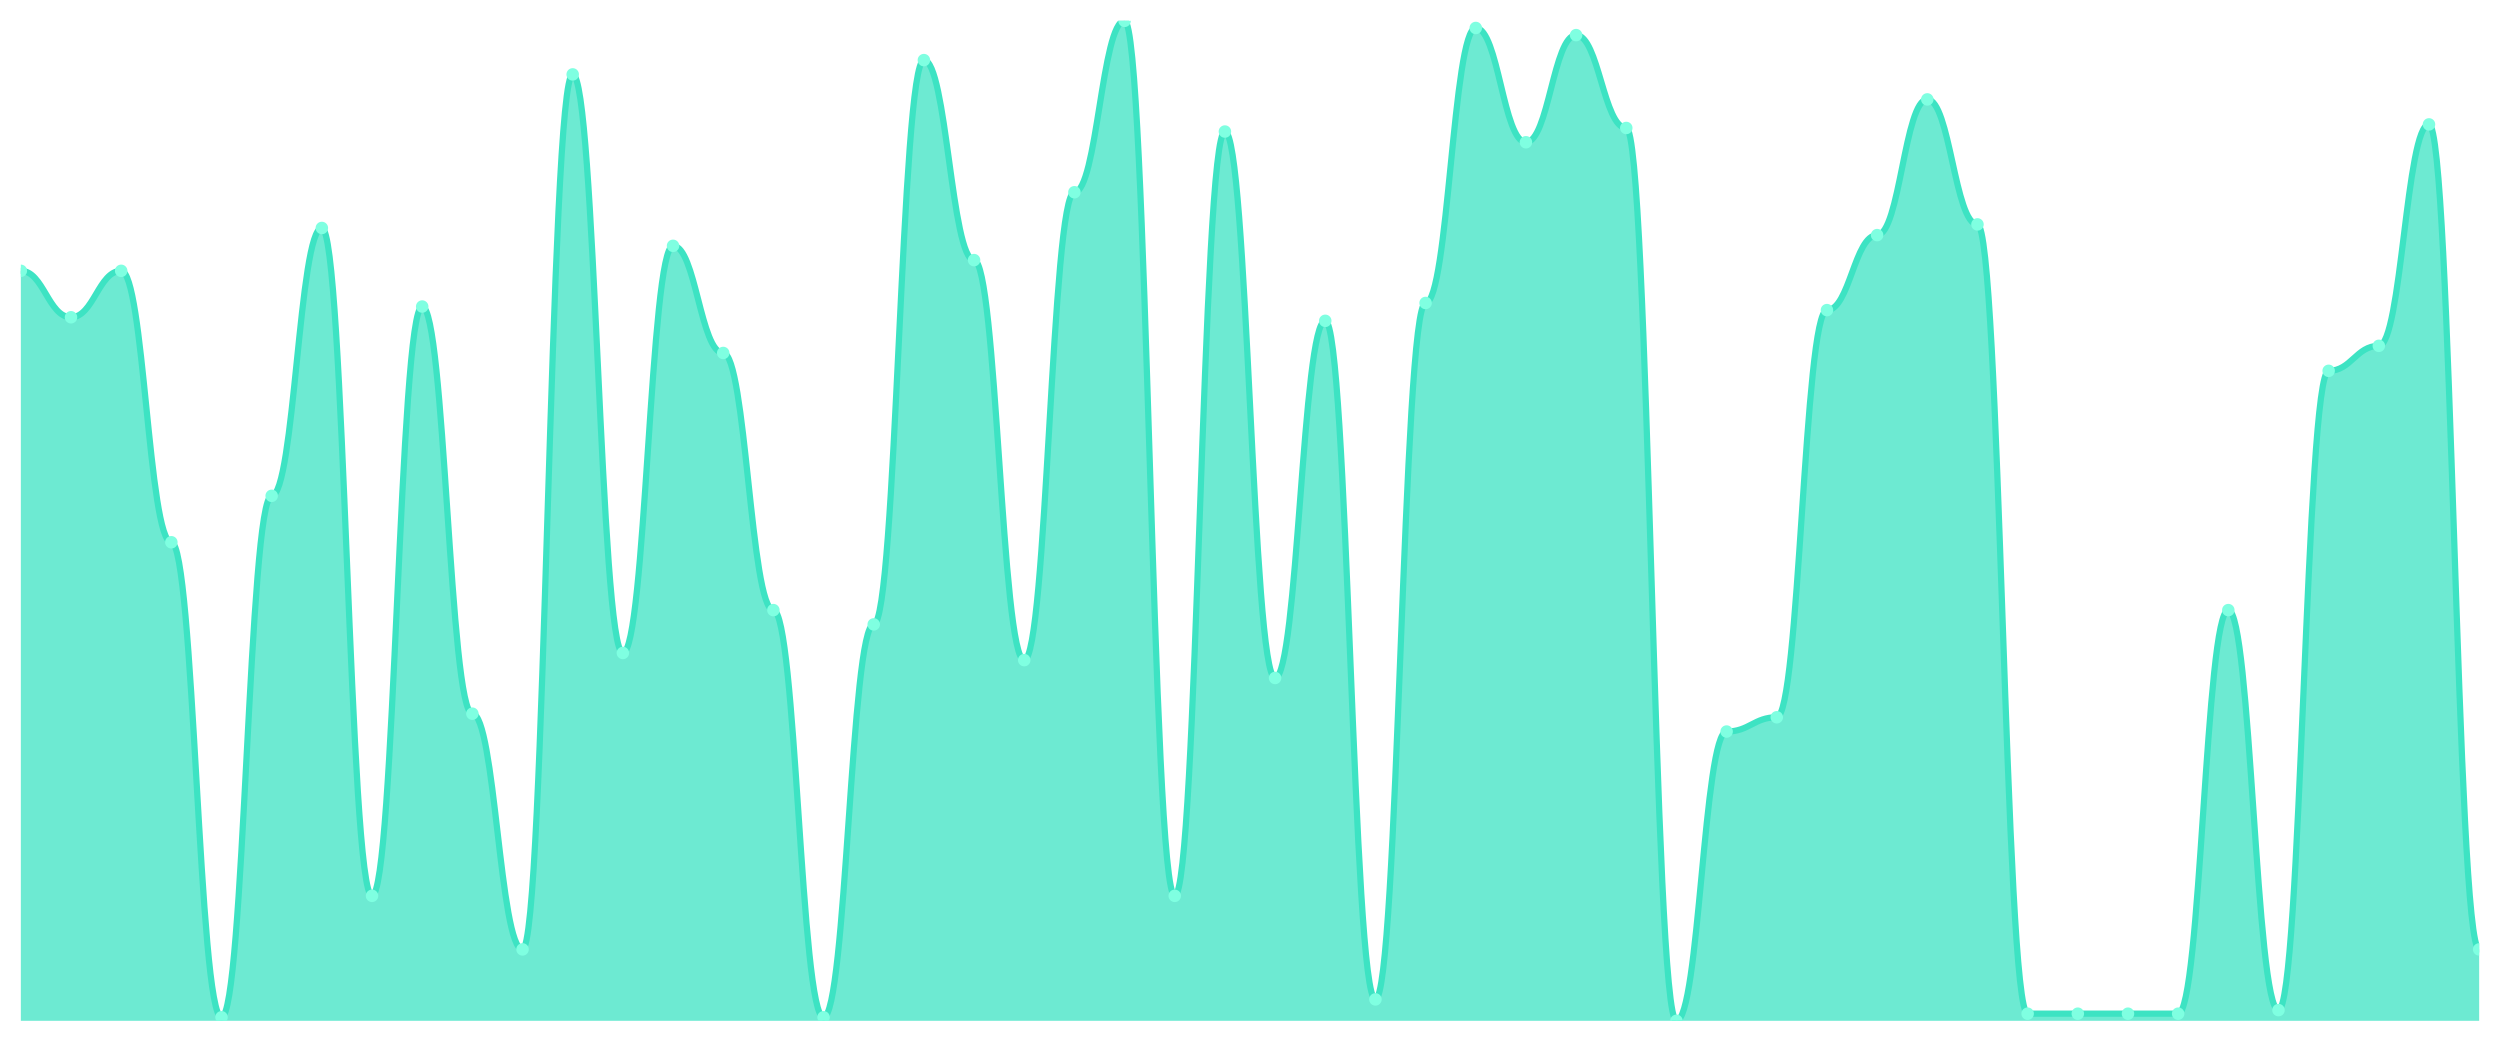
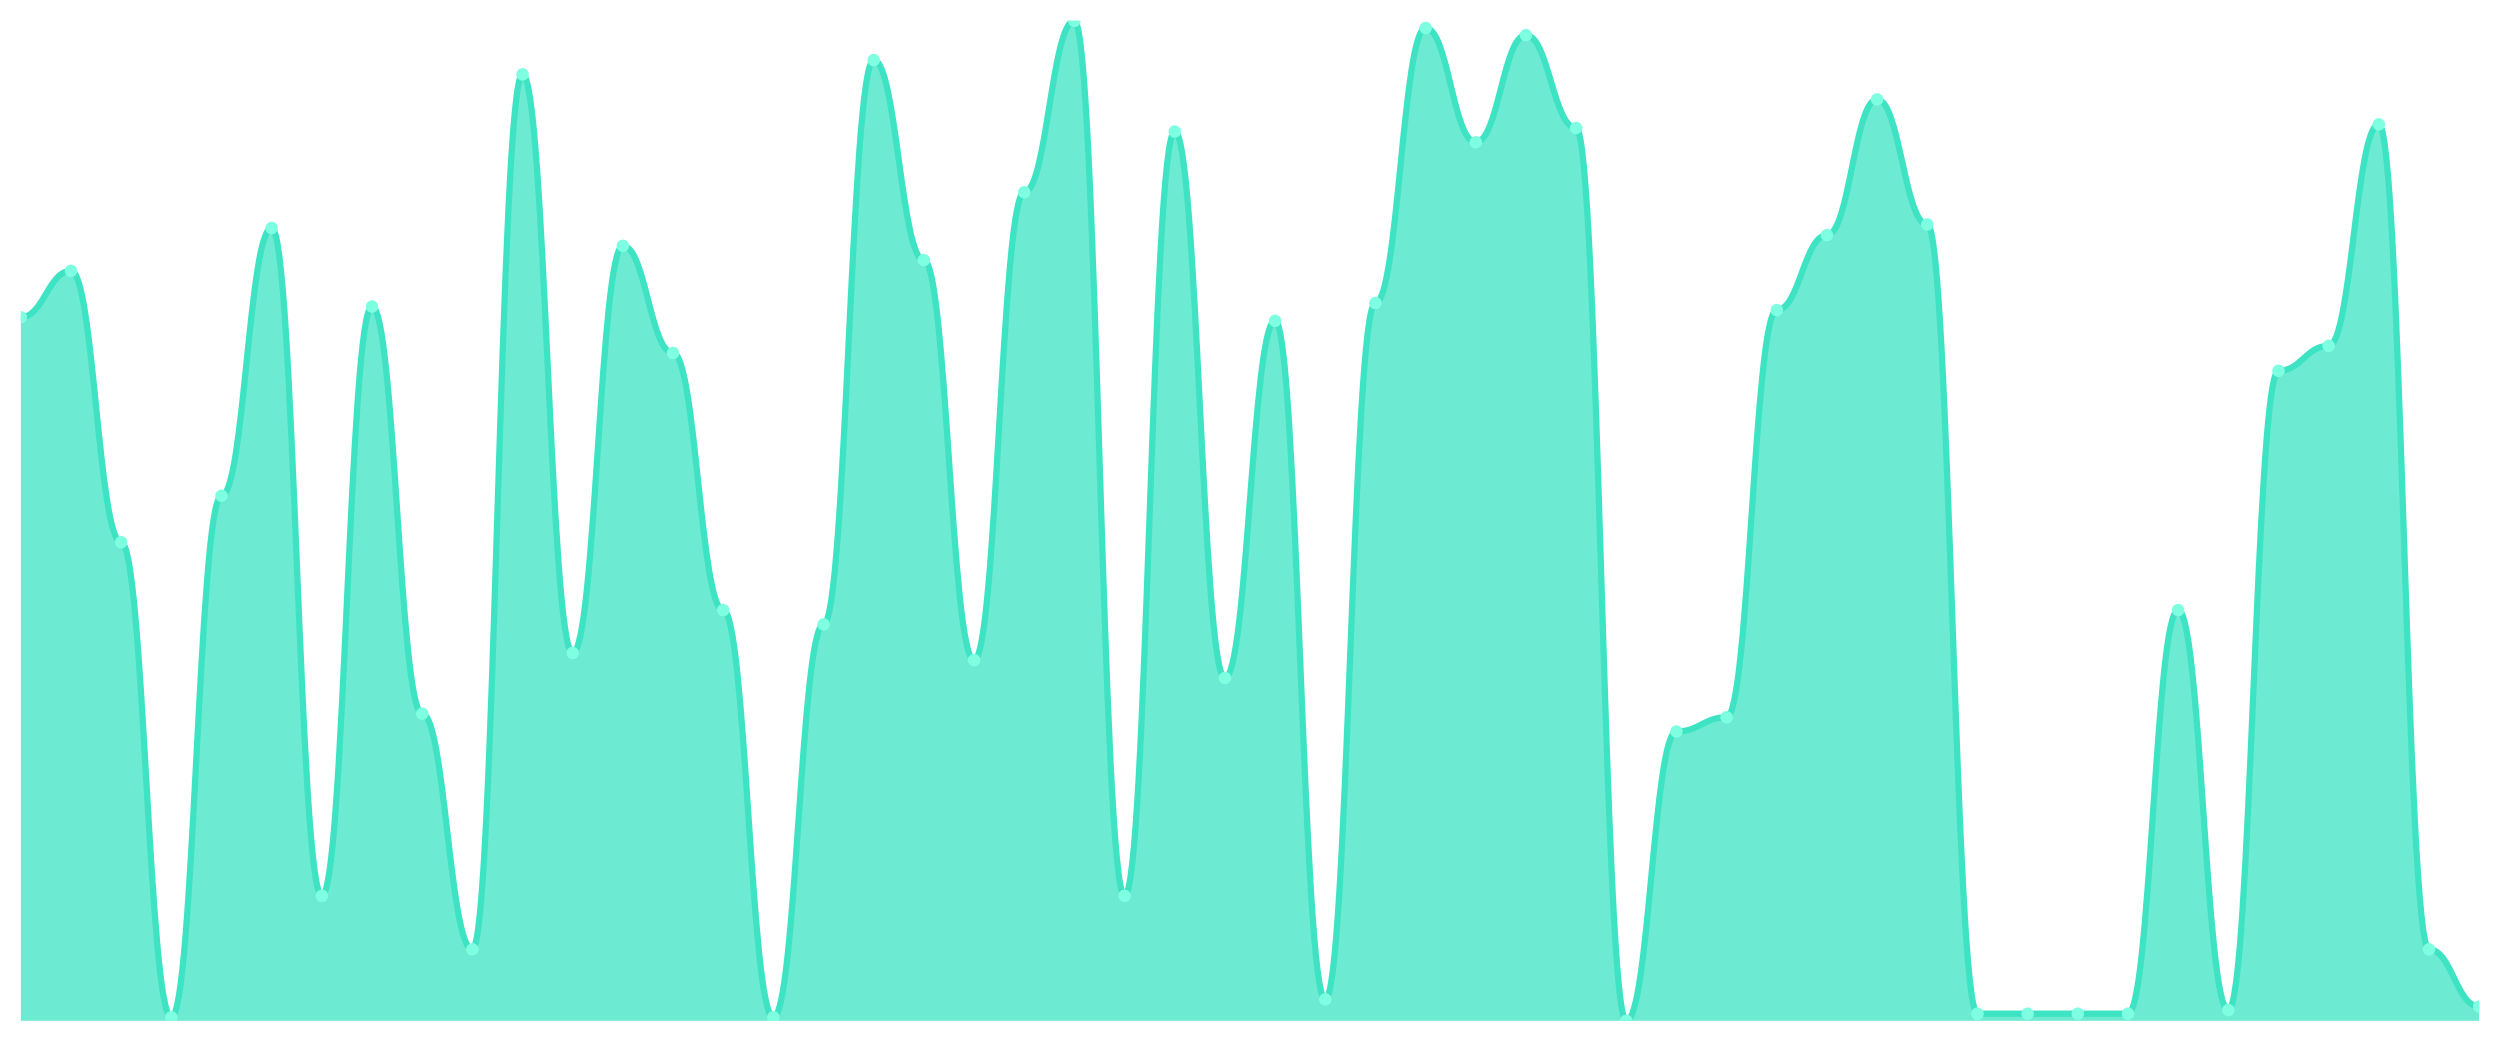
<svg xmlns="http://www.w3.org/2000/svg" viewBox="0 0 1200 500" width="1200" height="500">
  <defs>
    <clipPath id="c">
      <rect x="10" y="10" width="1180" height="480" />
    </clipPath>
  </defs>
  <rect width="1200" height="500" fill="none" />
  <g clip-path="url(#c)">
-     <path d="M 10,490 L 10,130 C 20.837,130 23.245,152.286 34.082,152.286 C 44.918,152.286 47.327,130 58.163,130 C 69,130 71.408,260.286 82.245,260.286 C 93.082,260.286 95.49,488.286 106.327,488.286 C 117.163,488.286 119.571,238 130.408,238 C 141.245,238 143.653,109.429 154.49,109.429 C 165.327,109.429 167.735,430 178.571,430 C 189.408,430 191.816,147.143 202.653,147.143 C 213.49,147.143 215.898,342.571 226.735,342.571 C 237.571,342.571 239.98,455.714 250.816,455.714 C 261.653,455.714 264.061,35.714 274.898,35.714 C 285.735,35.714 288.143,313.429 298.98,313.429 C 309.816,313.429 312.224,118 323.061,118 C 333.898,118 336.306,169.429 347.143,169.429 C 357.98,169.429 360.388,292.857 371.224,292.857 C 382.061,292.857 384.469,488.286 395.306,488.286 C 406.143,488.286 408.551,299.714 419.388,299.714 C 430.224,299.714 432.633,28.857 443.469,28.857 C 454.306,28.857 456.714,124.857 467.551,124.857 C 478.388,124.857 480.796,316.857 491.633,316.857 C 502.469,316.857 504.878,92.286 515.714,92.286 C 526.551,92.286 528.959,10 539.796,10 C 550.633,10 553.041,430 563.878,430 C 574.714,430 577.122,63.143 587.959,63.143 C 598.796,63.143 601.204,325.429 612.041,325.429 C 622.878,325.429 625.286,154 636.122,154 C 646.959,154 649.367,479.714 660.204,479.714 C 671.041,479.714 673.449,145.429 684.286,145.429 C 695.122,145.429 697.531,13.429 708.367,13.429 C 719.204,13.429 721.612,68.286 732.449,68.286 C 743.286,68.286 745.694,16.857 756.531,16.857 C 767.367,16.857 769.776,61.429 780.612,61.429 C 791.449,61.429 793.857,490 804.694,490 C 815.531,490 817.939,351.143 828.776,351.143 C 839.612,351.143 842.02,344.286 852.857,344.286 C 863.694,344.286 866.102,148.857 876.939,148.857 C 887.776,148.857 890.184,112.857 901.02,112.857 C 911.857,112.857 914.265,47.714 925.102,47.714 C 935.939,47.714 938.347,107.714 949.184,107.714 C 960.02,107.714 962.429,486.571 973.265,486.571 C 984.102,486.571 986.51,486.571 997.347,486.571 C 1008.184,486.571 1010.592,486.571 1021.429,486.571 C 1032.265,486.571 1034.673,486.571 1045.51,486.571 C 1056.347,486.571 1058.755,292.857 1069.592,292.857 C 1080.429,292.857 1082.837,484.857 1093.673,484.857 C 1104.51,484.857 1106.918,178 1117.755,178 C 1128.592,178 1131,166 1141.837,166 C 1152.673,166 1155.082,59.714 1165.918,59.714 C 1176.755,59.714 1179.163,455.714 1190,455.714 L 1190,490 Z" fill="rgba(61,227,195,0.75)" />
-     <path d="M 10,130 C 20.837,130 23.245,152.286 34.082,152.286 C 44.918,152.286 47.327,130 58.163,130 C 69,130 71.408,260.286 82.245,260.286 C 93.082,260.286 95.49,488.286 106.327,488.286 C 117.163,488.286 119.571,238 130.408,238 C 141.245,238 143.653,109.429 154.49,109.429 C 165.327,109.429 167.735,430 178.571,430 C 189.408,430 191.816,147.143 202.653,147.143 C 213.49,147.143 215.898,342.571 226.735,342.571 C 237.571,342.571 239.98,455.714 250.816,455.714 C 261.653,455.714 264.061,35.714 274.898,35.714 C 285.735,35.714 288.143,313.429 298.98,313.429 C 309.816,313.429 312.224,118 323.061,118 C 333.898,118 336.306,169.429 347.143,169.429 C 357.98,169.429 360.388,292.857 371.224,292.857 C 382.061,292.857 384.469,488.286 395.306,488.286 C 406.143,488.286 408.551,299.714 419.388,299.714 C 430.224,299.714 432.633,28.857 443.469,28.857 C 454.306,28.857 456.714,124.857 467.551,124.857 C 478.388,124.857 480.796,316.857 491.633,316.857 C 502.469,316.857 504.878,92.286 515.714,92.286 C 526.551,92.286 528.959,10 539.796,10 C 550.633,10 553.041,430 563.878,430 C 574.714,430 577.122,63.143 587.959,63.143 C 598.796,63.143 601.204,325.429 612.041,325.429 C 622.878,325.429 625.286,154 636.122,154 C 646.959,154 649.367,479.714 660.204,479.714 C 671.041,479.714 673.449,145.429 684.286,145.429 C 695.122,145.429 697.531,13.429 708.367,13.429 C 719.204,13.429 721.612,68.286 732.449,68.286 C 743.286,68.286 745.694,16.857 756.531,16.857 C 767.367,16.857 769.776,61.429 780.612,61.429 C 791.449,61.429 793.857,490 804.694,490 C 815.531,490 817.939,351.143 828.776,351.143 C 839.612,351.143 842.02,344.286 852.857,344.286 C 863.694,344.286 866.102,148.857 876.939,148.857 C 887.776,148.857 890.184,112.857 901.02,112.857 C 911.857,112.857 914.265,47.714 925.102,47.714 C 935.939,47.714 938.347,107.714 949.184,107.714 C 960.02,107.714 962.429,486.571 973.265,486.571 C 984.102,486.571 986.51,486.571 997.347,486.571 C 1008.184,486.571 1010.592,486.571 1021.429,486.571 C 1032.265,486.571 1034.673,486.571 1045.51,486.571 C 1056.347,486.571 1058.755,292.857 1069.592,292.857 C 1080.429,292.857 1082.837,484.857 1093.673,484.857 C 1104.51,484.857 1106.918,178 1117.755,178 C 1128.592,178 1131,166 1141.837,166 C 1152.673,166 1155.082,59.714 1165.918,59.714 C 1176.755,59.714 1179.163,455.714 1190,455.714" fill="none" stroke="#3de3c3" stroke-width="3" stroke-linecap="round" stroke-linejoin="round" />
-     <circle cx="10" cy="130" r="3" fill="#7fffe1" />
-     <circle cx="34.082" cy="152.286" r="3" fill="#7fffe1" />
-     <circle cx="58.163" cy="130" r="3" fill="#7fffe1" />
-     <circle cx="82.245" cy="260.286" r="3" fill="#7fffe1" />
-     <circle cx="106.327" cy="488.286" r="3" fill="#7fffe1" />
-     <circle cx="130.408" cy="238" r="3" fill="#7fffe1" />
-     <circle cx="154.49" cy="109.429" r="3" fill="#7fffe1" />
-     <circle cx="178.571" cy="430" r="3" fill="#7fffe1" />
-     <circle cx="202.653" cy="147.143" r="3" fill="#7fffe1" />
-     <circle cx="226.735" cy="342.571" r="3" fill="#7fffe1" />
-     <circle cx="250.816" cy="455.714" r="3" fill="#7fffe1" />
-     <circle cx="274.898" cy="35.714" r="3" fill="#7fffe1" />
-     <circle cx="298.98" cy="313.429" r="3" fill="#7fffe1" />
-     <circle cx="323.061" cy="118" r="3" fill="#7fffe1" />
-     <circle cx="347.143" cy="169.429" r="3" fill="#7fffe1" />
-     <circle cx="371.224" cy="292.857" r="3" fill="#7fffe1" />
-     <circle cx="395.306" cy="488.286" r="3" fill="#7fffe1" />
-     <circle cx="419.388" cy="299.714" r="3" fill="#7fffe1" />
-     <circle cx="443.469" cy="28.857" r="3" fill="#7fffe1" />
-     <circle cx="467.551" cy="124.857" r="3" fill="#7fffe1" />
-     <circle cx="491.633" cy="316.857" r="3" fill="#7fffe1" />
-     <circle cx="515.714" cy="92.286" r="3" fill="#7fffe1" />
-     <circle cx="539.796" cy="10" r="3" fill="#7fffe1" />
-     <circle cx="563.878" cy="430" r="3" fill="#7fffe1" />
-     <circle cx="587.959" cy="63.143" r="3" fill="#7fffe1" />
-     <circle cx="612.041" cy="325.429" r="3" fill="#7fffe1" />
-     <circle cx="636.122" cy="154" r="3" fill="#7fffe1" />
-     <circle cx="660.204" cy="479.714" r="3" fill="#7fffe1" />
-     <circle cx="684.286" cy="145.429" r="3" fill="#7fffe1" />
-     <circle cx="708.367" cy="13.429" r="3" fill="#7fffe1" />
-     <circle cx="732.449" cy="68.286" r="3" fill="#7fffe1" />
-     <circle cx="756.531" cy="16.857" r="3" fill="#7fffe1" />
-     <circle cx="780.612" cy="61.429" r="3" fill="#7fffe1" />
-     <circle cx="804.694" cy="490" r="3" fill="#7fffe1" />
-     <circle cx="828.776" cy="351.143" r="3" fill="#7fffe1" />
-     <circle cx="852.857" cy="344.286" r="3" fill="#7fffe1" />
-     <circle cx="876.939" cy="148.857" r="3" fill="#7fffe1" />
-     <circle cx="901.02" cy="112.857" r="3" fill="#7fffe1" />
-     <circle cx="925.102" cy="47.714" r="3" fill="#7fffe1" />
-     <circle cx="949.184" cy="107.714" r="3" fill="#7fffe1" />
+     <path d="M 10,490 L 10,152.286 C 20.837,152.286 23.245,130 34.082,130 C 44.918,130 47.327,260.286 58.163,260.286 C 69,260.286 71.408,488.286 82.245,488.286 C 93.082,488.286 95.49,238 106.327,238 C 117.163,238 119.571,109.429 130.408,109.429 C 141.245,109.429 143.653,430 154.49,430 C 165.327,430 167.735,147.143 178.571,147.143 C 189.408,147.143 191.816,342.571 202.653,342.571 C 213.49,342.571 215.898,455.714 226.735,455.714 C 237.571,455.714 239.98,35.714 250.816,35.714 C 261.653,35.714 264.061,313.429 274.898,313.429 C 285.735,313.429 288.143,118 298.98,118 C 309.816,118 312.224,169.429 323.061,169.429 C 333.898,169.429 336.306,292.857 347.143,292.857 C 357.98,292.857 360.388,488.286 371.224,488.286 C 382.061,488.286 384.469,299.714 395.306,299.714 C 406.143,299.714 408.551,28.857 419.388,28.857 C 430.224,28.857 432.633,124.857 443.469,124.857 C 454.306,124.857 456.714,316.857 467.551,316.857 C 478.388,316.857 480.796,92.286 491.633,92.286 C 502.469,92.286 504.878,10 515.714,10 C 526.551,10 528.959,430 539.796,430 C 550.633,430 553.041,63.143 563.878,63.143 C 574.714,63.143 577.122,325.429 587.959,325.429 C 598.796,325.429 601.204,154 612.041,154 C 622.878,154 625.286,479.714 636.122,479.714 C 646.959,479.714 649.367,145.429 660.204,145.429 C 671.041,145.429 673.449,13.429 684.286,13.429 C 695.122,13.429 697.531,68.286 708.367,68.286 C 719.204,68.286 721.612,16.857 732.449,16.857 C 743.286,16.857 745.694,61.429 756.531,61.429 C 767.367,61.429 769.776,490 780.612,490 C 791.449,490 793.857,351.143 804.694,351.143 C 815.531,351.143 817.939,344.286 828.776,344.286 C 839.612,344.286 842.02,148.857 852.857,148.857 C 863.694,148.857 866.102,112.857 876.939,112.857 C 887.776,112.857 890.184,47.714 901.02,47.714 C 911.857,47.714 914.265,107.714 925.102,107.714 C 935.939,107.714 938.347,486.571 949.184,486.571 C 960.02,486.571 962.429,486.571 973.265,486.571 C 984.102,486.571 986.51,486.571 997.347,486.571 C 1008.184,486.571 1010.592,486.571 1021.429,486.571 C 1032.265,486.571 1034.673,292.857 1045.51,292.857 C 1056.347,292.857 1058.755,484.857 1069.592,484.857 C 1080.429,484.857 1082.837,178 1093.673,178 C 1104.51,178 1106.918,166 1117.755,166 C 1128.592,166 1131,59.714 1141.837,59.714 C 1152.673,59.714 1155.082,455.714 1165.918,455.714 C 1176.755,455.714 1179.163,483.143 1190,483.143 L 1190,490 Z" fill="rgba(61,227,195,0.75)" />
+     <path d="M 10,152.286 C 20.837,152.286 23.245,130 34.082,130 C 44.918,130 47.327,260.286 58.163,260.286 C 69,260.286 71.408,488.286 82.245,488.286 C 93.082,488.286 95.49,238 106.327,238 C 117.163,238 119.571,109.429 130.408,109.429 C 141.245,109.429 143.653,430 154.49,430 C 165.327,430 167.735,147.143 178.571,147.143 C 189.408,147.143 191.816,342.571 202.653,342.571 C 213.49,342.571 215.898,455.714 226.735,455.714 C 237.571,455.714 239.98,35.714 250.816,35.714 C 261.653,35.714 264.061,313.429 274.898,313.429 C 285.735,313.429 288.143,118 298.98,118 C 309.816,118 312.224,169.429 323.061,169.429 C 333.898,169.429 336.306,292.857 347.143,292.857 C 357.98,292.857 360.388,488.286 371.224,488.286 C 382.061,488.286 384.469,299.714 395.306,299.714 C 406.143,299.714 408.551,28.857 419.388,28.857 C 430.224,28.857 432.633,124.857 443.469,124.857 C 454.306,124.857 456.714,316.857 467.551,316.857 C 478.388,316.857 480.796,92.286 491.633,92.286 C 502.469,92.286 504.878,10 515.714,10 C 526.551,10 528.959,430 539.796,430 C 550.633,430 553.041,63.143 563.878,63.143 C 574.714,63.143 577.122,325.429 587.959,325.429 C 598.796,325.429 601.204,154 612.041,154 C 622.878,154 625.286,479.714 636.122,479.714 C 646.959,479.714 649.367,145.429 660.204,145.429 C 671.041,145.429 673.449,13.429 684.286,13.429 C 695.122,13.429 697.531,68.286 708.367,68.286 C 719.204,68.286 721.612,16.857 732.449,16.857 C 743.286,16.857 745.694,61.429 756.531,61.429 C 767.367,61.429 769.776,490 780.612,490 C 791.449,490 793.857,351.143 804.694,351.143 C 815.531,351.143 817.939,344.286 828.776,344.286 C 839.612,344.286 842.02,148.857 852.857,148.857 C 863.694,148.857 866.102,112.857 876.939,112.857 C 887.776,112.857 890.184,47.714 901.02,47.714 C 911.857,47.714 914.265,107.714 925.102,107.714 C 935.939,107.714 938.347,486.571 949.184,486.571 C 960.02,486.571 962.429,486.571 973.265,486.571 C 984.102,486.571 986.51,486.571 997.347,486.571 C 1008.184,486.571 1010.592,486.571 1021.429,486.571 C 1032.265,486.571 1034.673,292.857 1045.51,292.857 C 1056.347,292.857 1058.755,484.857 1069.592,484.857 C 1080.429,484.857 1082.837,178 1093.673,178 C 1104.51,178 1106.918,166 1117.755,166 C 1128.592,166 1131,59.714 1141.837,59.714 C 1152.673,59.714 1155.082,455.714 1165.918,455.714 C 1176.755,455.714 1179.163,483.143 1190,483.143" fill="none" stroke="#3de3c3" stroke-width="3" stroke-linecap="round" stroke-linejoin="round" />
+     <circle cx="10" cy="152.286" r="3" fill="#7fffe1" />
+     <circle cx="34.082" cy="130" r="3" fill="#7fffe1" />
+     <circle cx="58.163" cy="260.286" r="3" fill="#7fffe1" />
+     <circle cx="82.245" cy="488.286" r="3" fill="#7fffe1" />
+     <circle cx="106.327" cy="238" r="3" fill="#7fffe1" />
+     <circle cx="130.408" cy="109.429" r="3" fill="#7fffe1" />
+     <circle cx="154.49" cy="430" r="3" fill="#7fffe1" />
+     <circle cx="178.571" cy="147.143" r="3" fill="#7fffe1" />
+     <circle cx="202.653" cy="342.571" r="3" fill="#7fffe1" />
+     <circle cx="226.735" cy="455.714" r="3" fill="#7fffe1" />
+     <circle cx="250.816" cy="35.714" r="3" fill="#7fffe1" />
+     <circle cx="274.898" cy="313.429" r="3" fill="#7fffe1" />
+     <circle cx="298.98" cy="118" r="3" fill="#7fffe1" />
+     <circle cx="323.061" cy="169.429" r="3" fill="#7fffe1" />
+     <circle cx="347.143" cy="292.857" r="3" fill="#7fffe1" />
+     <circle cx="371.224" cy="488.286" r="3" fill="#7fffe1" />
+     <circle cx="395.306" cy="299.714" r="3" fill="#7fffe1" />
+     <circle cx="419.388" cy="28.857" r="3" fill="#7fffe1" />
+     <circle cx="443.469" cy="124.857" r="3" fill="#7fffe1" />
+     <circle cx="467.551" cy="316.857" r="3" fill="#7fffe1" />
+     <circle cx="491.633" cy="92.286" r="3" fill="#7fffe1" />
+     <circle cx="515.714" cy="10" r="3" fill="#7fffe1" />
+     <circle cx="539.796" cy="430" r="3" fill="#7fffe1" />
+     <circle cx="563.878" cy="63.143" r="3" fill="#7fffe1" />
+     <circle cx="587.959" cy="325.429" r="3" fill="#7fffe1" />
+     <circle cx="612.041" cy="154" r="3" fill="#7fffe1" />
+     <circle cx="636.122" cy="479.714" r="3" fill="#7fffe1" />
+     <circle cx="660.204" cy="145.429" r="3" fill="#7fffe1" />
+     <circle cx="684.286" cy="13.429" r="3" fill="#7fffe1" />
+     <circle cx="708.367" cy="68.286" r="3" fill="#7fffe1" />
+     <circle cx="732.449" cy="16.857" r="3" fill="#7fffe1" />
+     <circle cx="756.531" cy="61.429" r="3" fill="#7fffe1" />
+     <circle cx="780.612" cy="490" r="3" fill="#7fffe1" />
+     <circle cx="804.694" cy="351.143" r="3" fill="#7fffe1" />
+     <circle cx="828.776" cy="344.286" r="3" fill="#7fffe1" />
+     <circle cx="852.857" cy="148.857" r="3" fill="#7fffe1" />
+     <circle cx="876.939" cy="112.857" r="3" fill="#7fffe1" />
+     <circle cx="901.02" cy="47.714" r="3" fill="#7fffe1" />
+     <circle cx="925.102" cy="107.714" r="3" fill="#7fffe1" />
+     <circle cx="949.184" cy="486.571" r="3" fill="#7fffe1" />
    <circle cx="973.265" cy="486.571" r="3" fill="#7fffe1" />
    <circle cx="997.347" cy="486.571" r="3" fill="#7fffe1" />
    <circle cx="1021.429" cy="486.571" r="3" fill="#7fffe1" />
-     <circle cx="1045.51" cy="486.571" r="3" fill="#7fffe1" />
-     <circle cx="1069.592" cy="292.857" r="3" fill="#7fffe1" />
-     <circle cx="1093.673" cy="484.857" r="3" fill="#7fffe1" />
-     <circle cx="1117.755" cy="178" r="3" fill="#7fffe1" />
-     <circle cx="1141.837" cy="166" r="3" fill="#7fffe1" />
-     <circle cx="1165.918" cy="59.714" r="3" fill="#7fffe1" />
-     <circle cx="1190" cy="455.714" r="3" fill="#7fffe1" />
+     <circle cx="1045.51" cy="292.857" r="3" fill="#7fffe1" />
+     <circle cx="1069.592" cy="484.857" r="3" fill="#7fffe1" />
+     <circle cx="1093.673" cy="178" r="3" fill="#7fffe1" />
+     <circle cx="1117.755" cy="166" r="3" fill="#7fffe1" />
+     <circle cx="1141.837" cy="59.714" r="3" fill="#7fffe1" />
+     <circle cx="1165.918" cy="455.714" r="3" fill="#7fffe1" />
+     <circle cx="1190" cy="483.143" r="3" fill="#7fffe1" />
  </g>
</svg>
